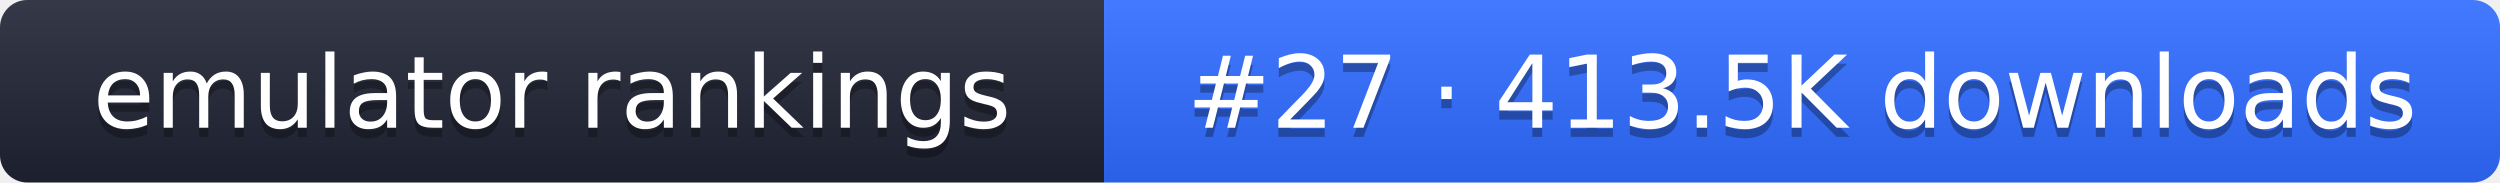
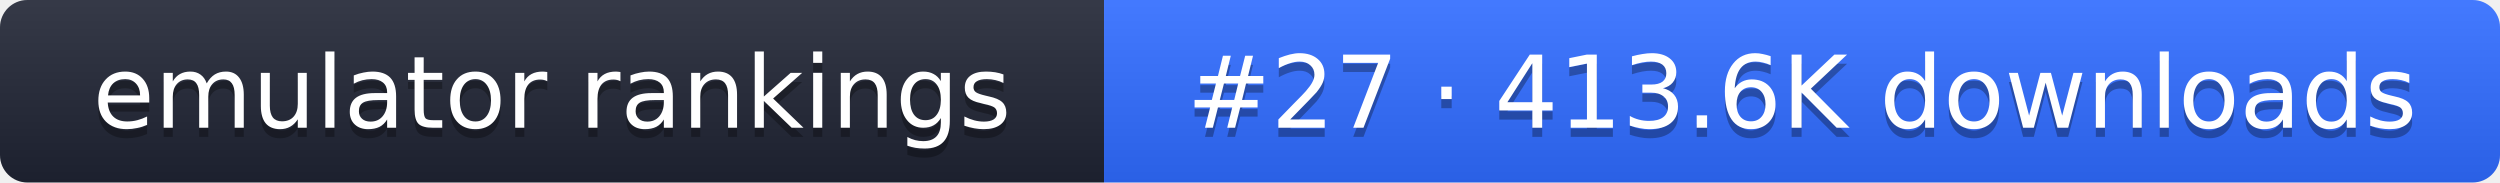
- <svg xmlns="http://www.w3.org/2000/svg" width="274" height="20" role="img" aria-label="emulator rankings: #27 · 413.5K downloads">
+ <svg xmlns="http://www.w3.org/2000/svg" width="274" height="20" role="img" aria-label="emulator rankings: #27 · 413.6K downloads">
  <linearGradient id="g" x2="0" y2="100%">
    <stop offset="0" stop-color="#fff" stop-opacity=".1" />
    <stop offset="1" stop-opacity=".1" />
  </linearGradient>
  <clipPath id="r">
    <rect width="274" height="20" rx="3" fill="#fff" />
  </clipPath>
  <g clip-path="url(#r)">
    <rect width="121" height="20" fill="#1f2433" />
    <rect x="121" width="153" height="20" fill="#2f6bff" />
    <rect width="274" height="20" fill="url(#g)" />
  </g>
  <g fill="#fff" text-anchor="middle" font-family="Verdana,DejaVu Sans,sans-serif" font-size="11">
    <text x="60.5" y="15" fill="#010101" fill-opacity=".3">emulator rankings</text>
    <text x="60.5" y="14">emulator rankings</text>
-     <text x="197.5" y="15" fill="#010101" fill-opacity=".3">#27 · 413.5K downloads</text>
-     <text x="197.5" y="14">#27 · 413.5K downloads</text>
+     <text x="197.5" y="15" fill="#010101" fill-opacity=".3">#27 · 413.6K downloads</text>
+     <text x="197.5" y="14">#27 · 413.6K downloads</text>
  </g>
</svg>
